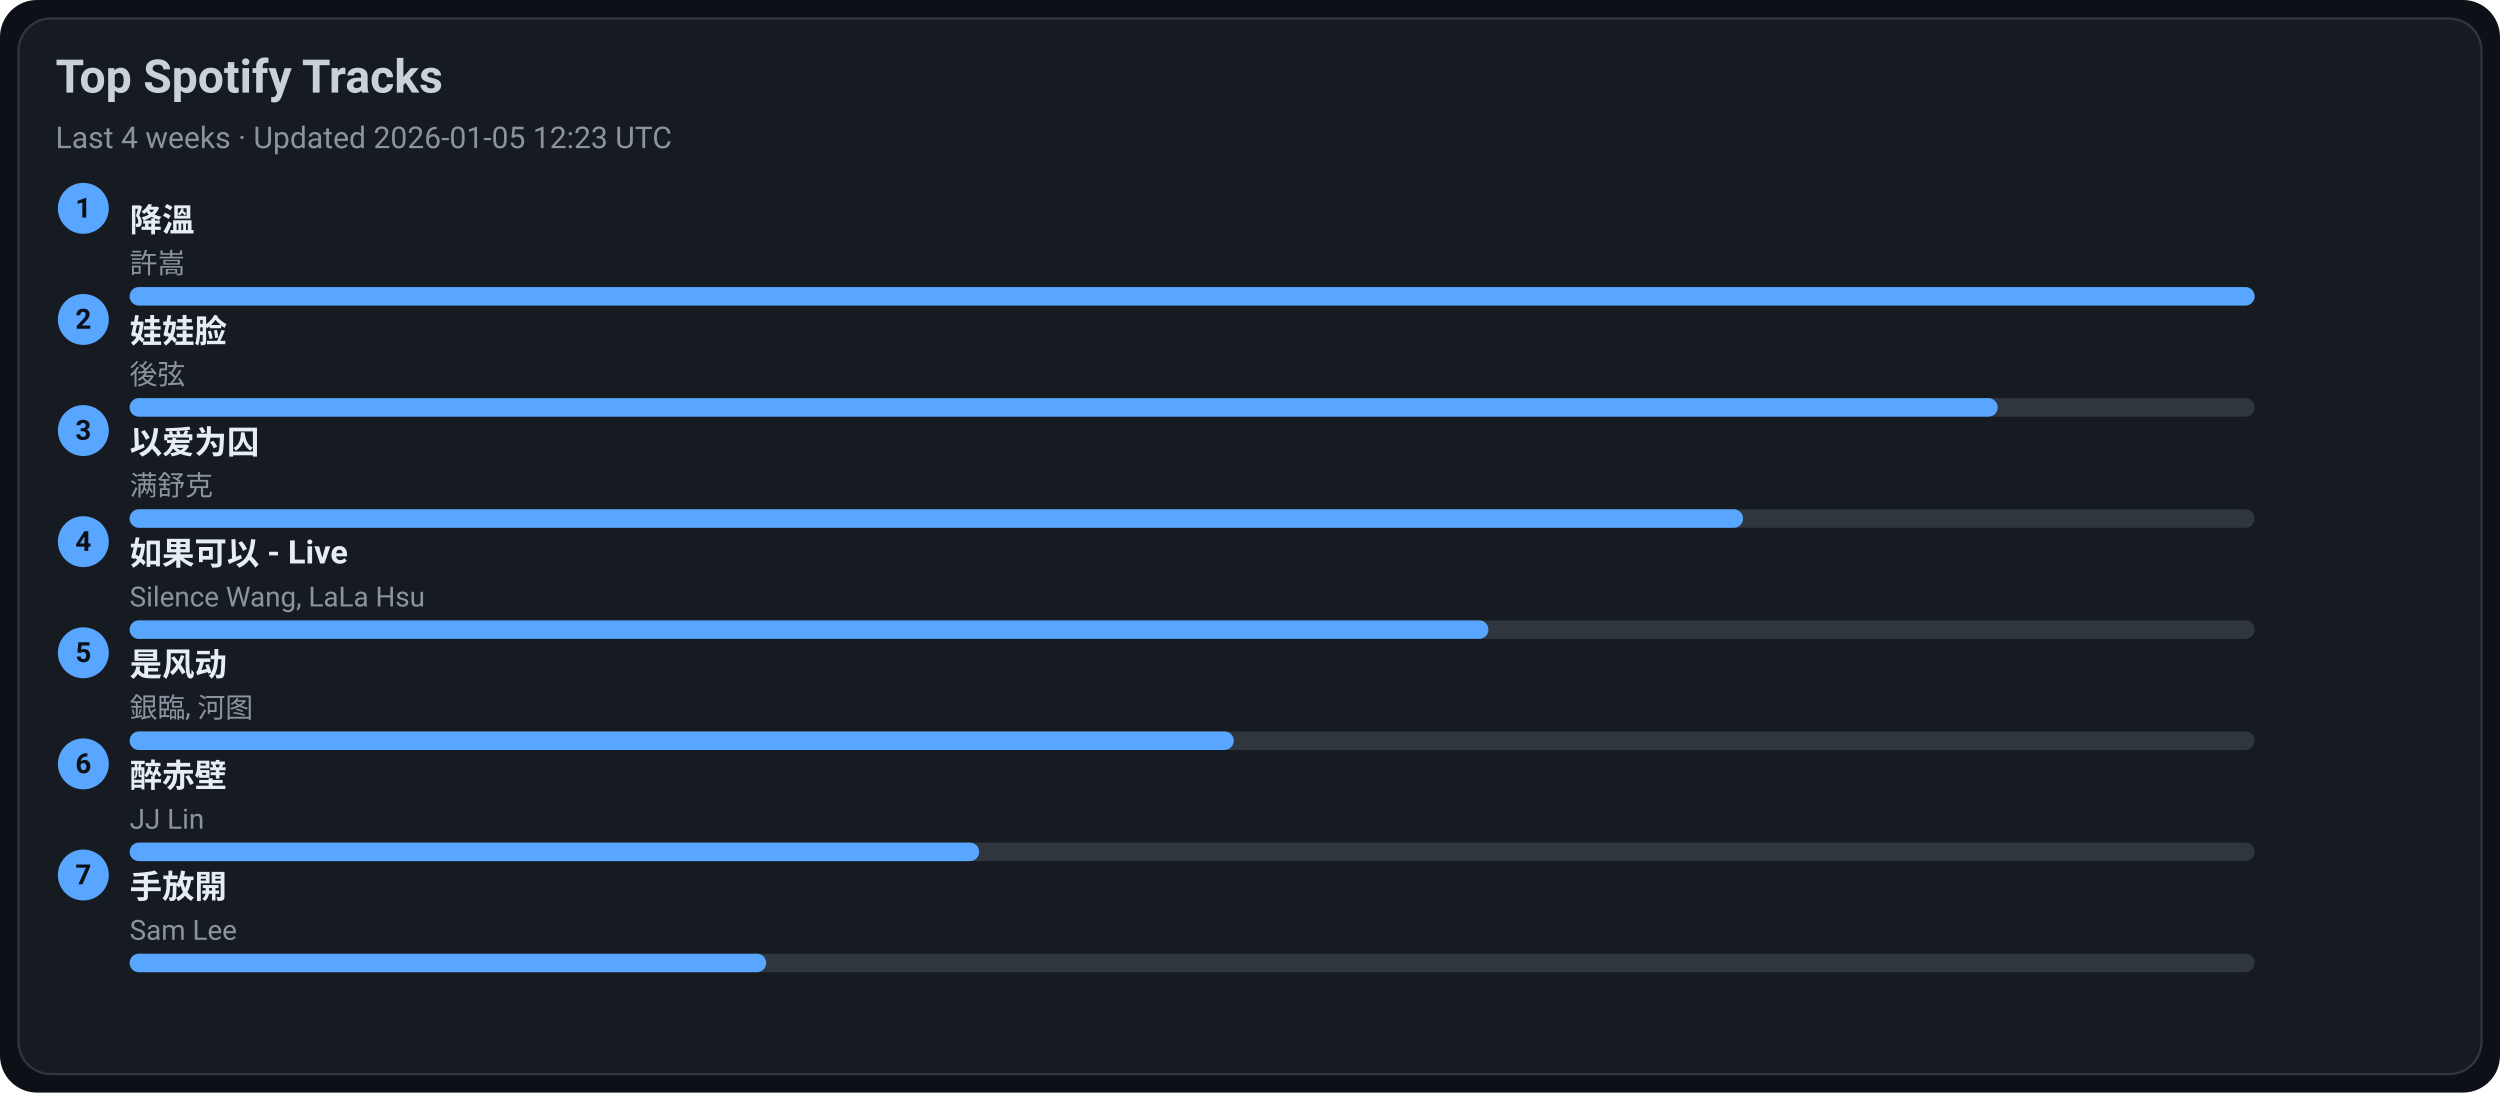
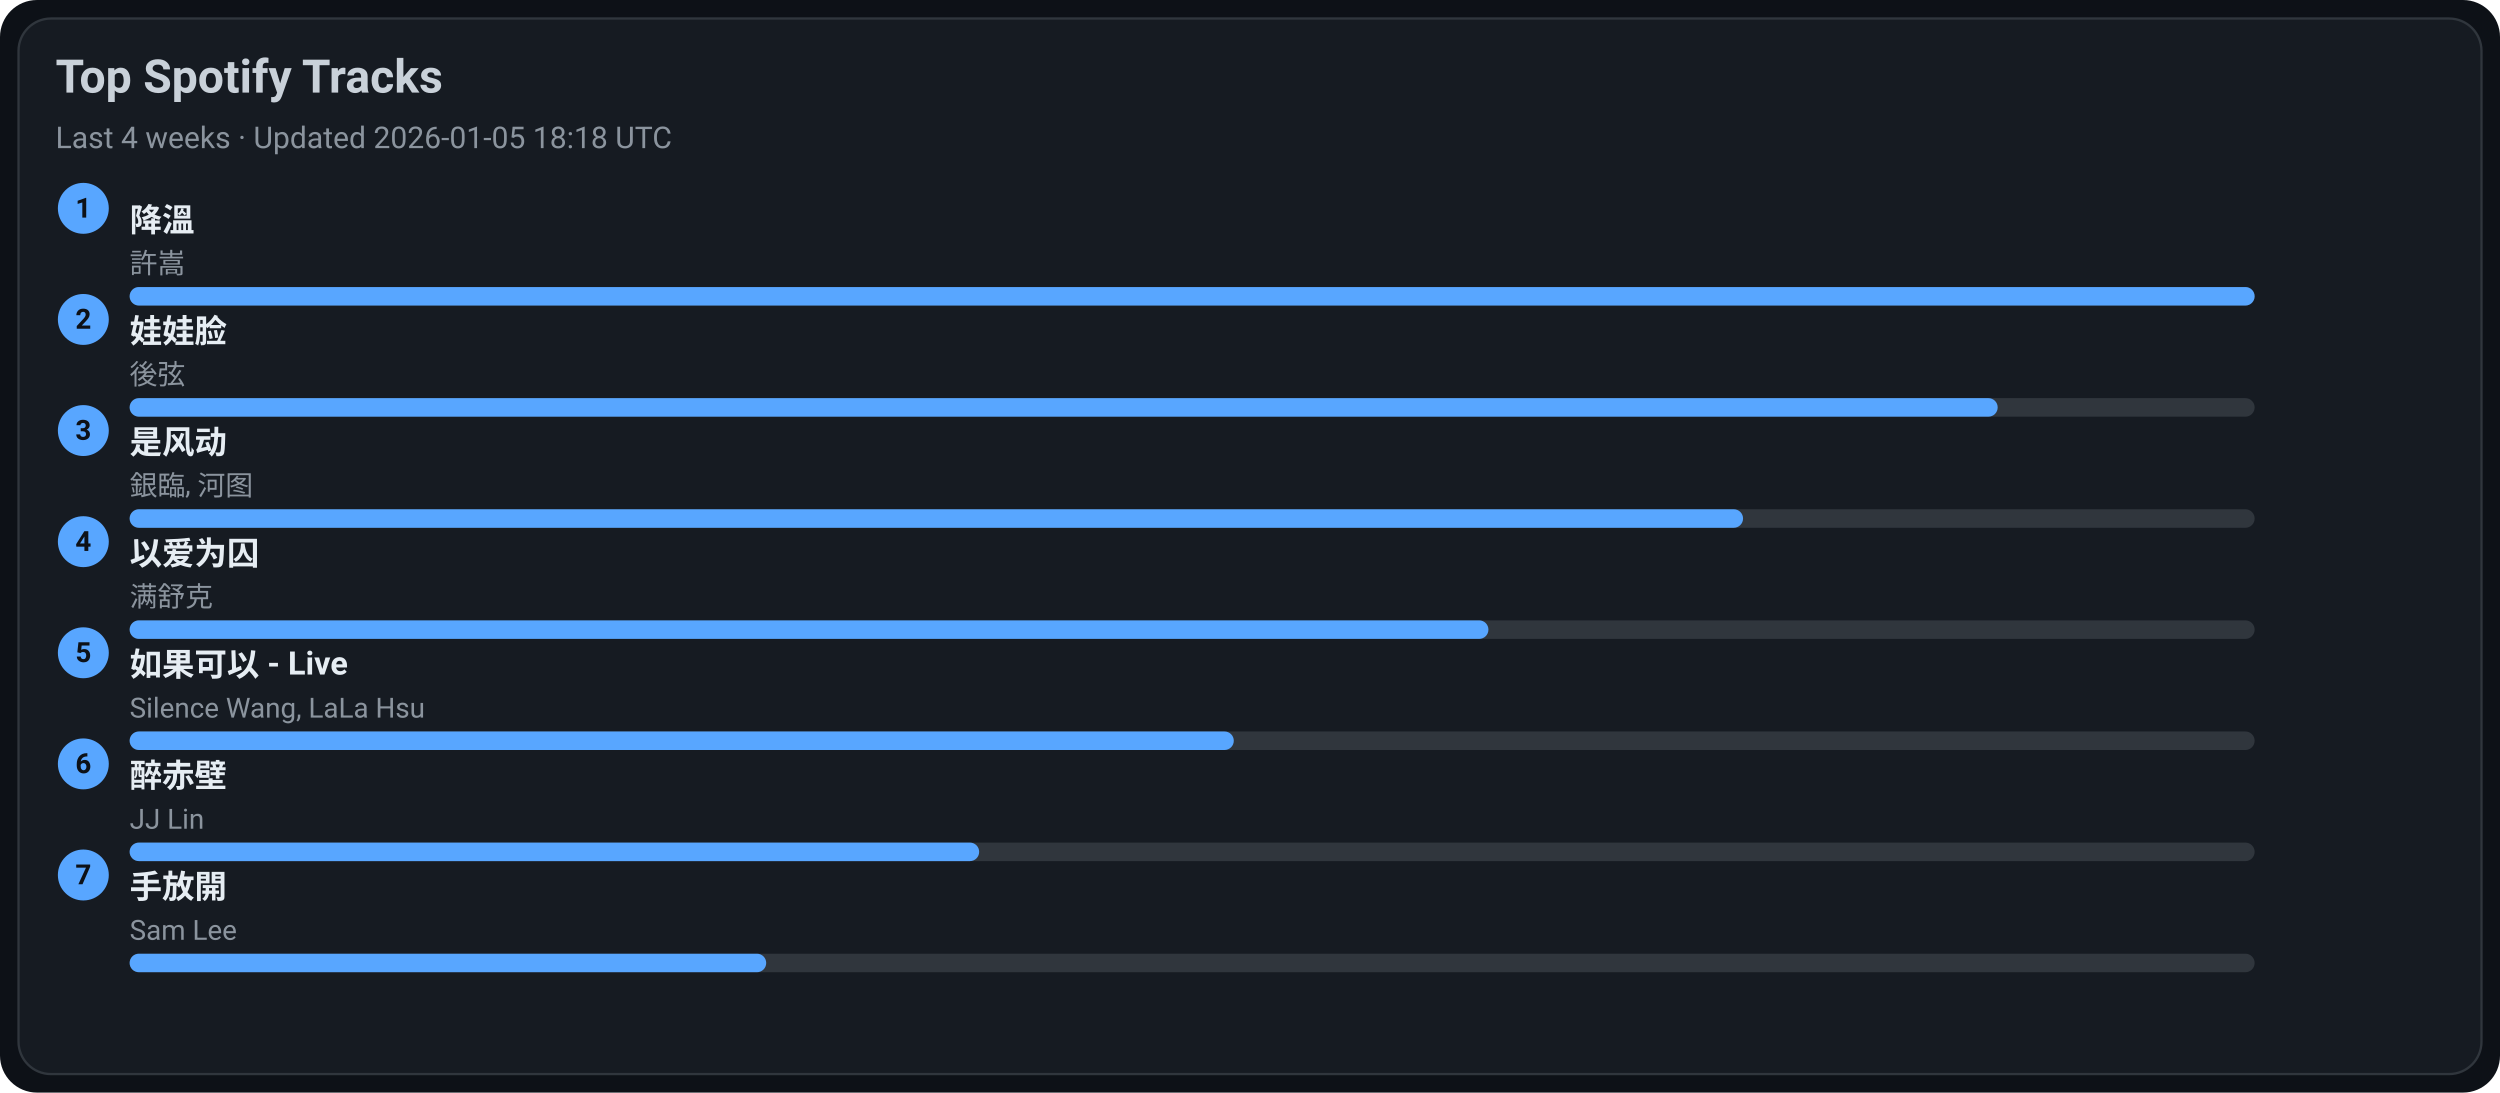
<svg xmlns="http://www.w3.org/2000/svg" width="1080" height="472" viewBox="0 0 1080 472">
  <style>text{font-family:-apple-system,BlinkMacSystemFont,Segoe UI,Roboto,Ubuntu,Helvetica Neue,Arial,Noto Sans,sans-serif}</style>
  <rect width="1080" height="472" rx="16" fill="#0d1117" />
  <rect x="8" y="8" width="1064" height="456" rx="14" fill="#161b22" stroke="#30363d" />
  <text x="24" y="40" font-size="20" fill="#c9d1d9" font-weight="600">Top Spotify Tracks</text>
-   <text x="24" y="64" font-size="13" fill="#8b949e">Last 4 weeks · Updated 2026-01-05 12:23 UTC</text>
+   <text x="24" y="64" font-size="13" fill="#8b949e">Last 4 weeks · Updated 2026-01-05 18:18 UTC</text>
  <circle cx="36" cy="90" r="11" fill="#58a6ff" />
  <text x="36" y="94" text-anchor="middle" font-size="12" fill="#0d1117" font-weight="700">1</text>
  <a href="https://open.spotify.com/track/2q9uhrOfyOnBa3oWR1PfYT" target="_blank" rel="noopener noreferrer">
    <text x="56" y="100" font-size="14" fill="#e6edf3" font-weight="600">降溫</text>
  </a>
  <text x="56" y="118" font-size="12" fill="#8b949e">許嵩</text>
  <rect x="56" y="124" width="918" height="8" rx="4" fill="#30363d" />
  <rect x="56" y="124" width="918" height="8" rx="4" fill="#58a6ff" />
  <circle cx="36" cy="138" r="11" fill="#58a6ff" />
  <text x="36" y="142" text-anchor="middle" font-size="12" fill="#0d1117" font-weight="700">2</text>
  <a href="https://open.spotify.com/track/08ouEICweFmqfgPJnRIQkE" target="_blank" rel="noopener noreferrer">
    <text x="56" y="148" font-size="14" fill="#e6edf3" font-weight="600">娃娃脸</text>
  </a>
  <text x="56" y="166" font-size="12" fill="#8b949e">後弦</text>
  <rect x="56" y="172" width="918" height="8" rx="4" fill="#30363d" />
  <rect x="56" y="172" width="807" height="8" rx="4" fill="#58a6ff" />
  <circle cx="36" cy="186" r="11" fill="#58a6ff" />
  <text x="36" y="190" text-anchor="middle" font-size="12" fill="#0d1117" font-weight="700">3</text>
-   <a href="https://open.spotify.com/track/0RW2LEfGQK5BaIho6sSLqf" target="_blank" rel="noopener noreferrer">
-     <text x="56" y="196" font-size="14" fill="#e6edf3" font-weight="600">以爱为囚</text>
+   <a href="https://open.spotify.com/track/3lePQ8c4jq7bTePsXEmslh" target="_blank" rel="noopener noreferrer">
+     <text x="56" y="196" font-size="14" fill="#e6edf3" font-weight="600">是风动</text>
  </a>
-   <text x="56" y="214" font-size="12" fill="#8b949e">满舒克</text>
+   <text x="56" y="214" font-size="12" fill="#8b949e">銀臨, 河图</text>
  <rect x="56" y="220" width="918" height="8" rx="4" fill="#30363d" />
  <rect x="56" y="220" width="697" height="8" rx="4" fill="#58a6ff" />
  <circle cx="36" cy="234" r="11" fill="#58a6ff" />
  <text x="36" y="238" text-anchor="middle" font-size="12" fill="#0d1117" font-weight="700">4</text>
-   <a href="https://open.spotify.com/track/6IF65dJzfmPcX7jwDegwoo" target="_blank" rel="noopener noreferrer">
-     <text x="56" y="244" font-size="14" fill="#e6edf3" font-weight="600">如果可以 - Live</text>
+   <a href="https://open.spotify.com/track/0RW2LEfGQK5BaIho6sSLqf" target="_blank" rel="noopener noreferrer">
+     <text x="56" y="244" font-size="14" fill="#e6edf3" font-weight="600">以爱为囚</text>
  </a>
-   <text x="56" y="262" font-size="12" fill="#8b949e">Silence Wang, LaLa Hsu</text>
+   <text x="56" y="262" font-size="12" fill="#8b949e">满舒克</text>
  <rect x="56" y="268" width="918" height="8" rx="4" fill="#30363d" />
  <rect x="56" y="268" width="587" height="8" rx="4" fill="#58a6ff" />
  <circle cx="36" cy="282" r="11" fill="#58a6ff" />
  <text x="36" y="286" text-anchor="middle" font-size="12" fill="#0d1117" font-weight="700">5</text>
-   <a href="https://open.spotify.com/track/3lePQ8c4jq7bTePsXEmslh" target="_blank" rel="noopener noreferrer">
-     <text x="56" y="292" font-size="14" fill="#e6edf3" font-weight="600">是风动</text>
+   <a href="https://open.spotify.com/track/6IF65dJzfmPcX7jwDegwoo" target="_blank" rel="noopener noreferrer">
+     <text x="56" y="292" font-size="14" fill="#e6edf3" font-weight="600">如果可以 - Live</text>
  </a>
-   <text x="56" y="310" font-size="12" fill="#8b949e">銀臨, 河图</text>
+   <text x="56" y="310" font-size="12" fill="#8b949e">Silence Wang, LaLa Hsu</text>
  <rect x="56" y="316" width="918" height="8" rx="4" fill="#30363d" />
  <rect x="56" y="316" width="477" height="8" rx="4" fill="#58a6ff" />
  <circle cx="36" cy="330" r="11" fill="#58a6ff" />
  <text x="36" y="334" text-anchor="middle" font-size="12" fill="#0d1117" font-weight="700">6</text>
  <a href="https://open.spotify.com/track/69lAYqbyHL1A0gctdLd9WV" target="_blank" rel="noopener noreferrer">
    <text x="56" y="340" font-size="14" fill="#e6edf3" font-weight="600">醉赤壁</text>
  </a>
  <text x="56" y="358" font-size="12" fill="#8b949e">JJ Lin</text>
  <rect x="56" y="364" width="918" height="8" rx="4" fill="#30363d" />
  <rect x="56" y="364" width="367" height="8" rx="4" fill="#58a6ff" />
  <circle cx="36" cy="378" r="11" fill="#58a6ff" />
  <text x="36" y="382" text-anchor="middle" font-size="12" fill="#0d1117" font-weight="700">7</text>
  <a href="https://open.spotify.com/track/2Dd9EXYXI2NNrLG61OtWQv" target="_blank" rel="noopener noreferrer">
    <text x="56" y="388" font-size="14" fill="#e6edf3" font-weight="600">手放開</text>
  </a>
  <text x="56" y="406" font-size="12" fill="#8b949e">Sam Lee</text>
  <rect x="56" y="412" width="918" height="8" rx="4" fill="#30363d" />
  <rect x="56" y="412" width="275" height="8" rx="4" fill="#58a6ff" />
</svg>
